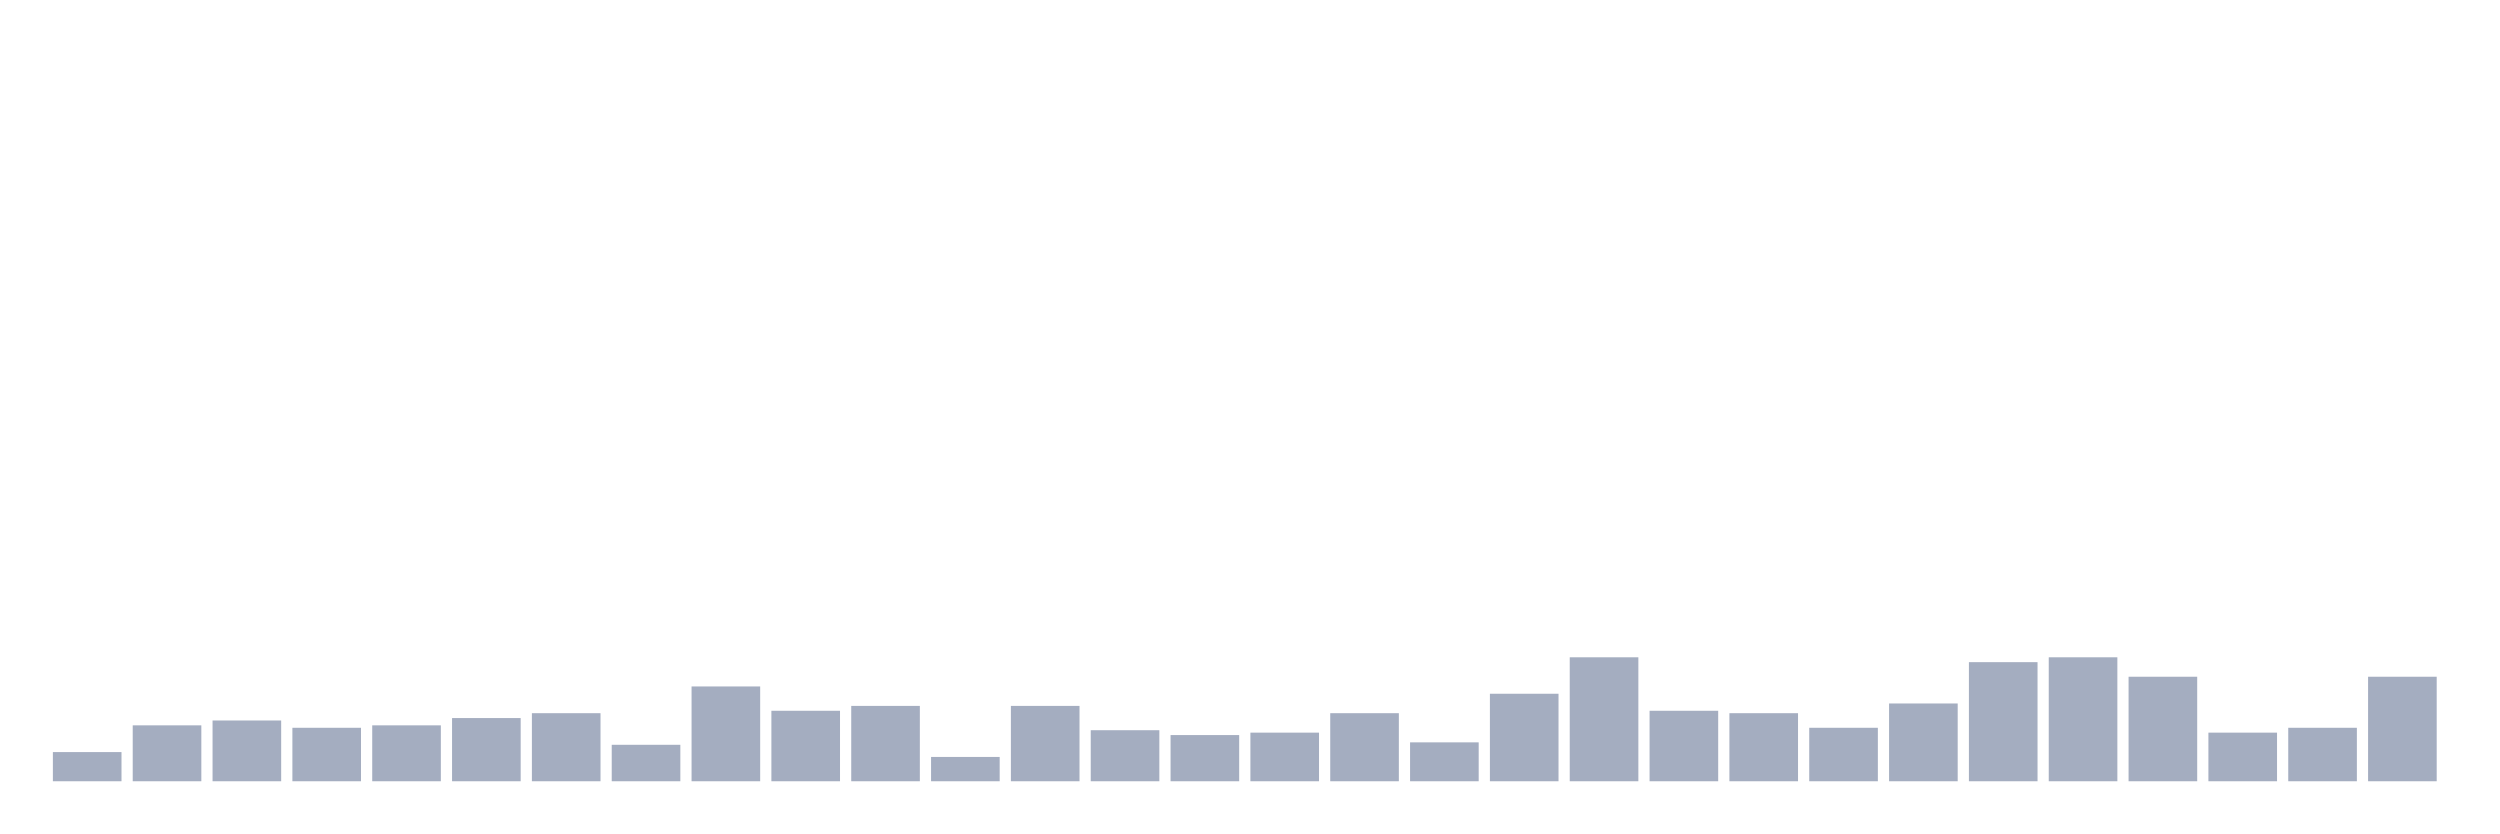
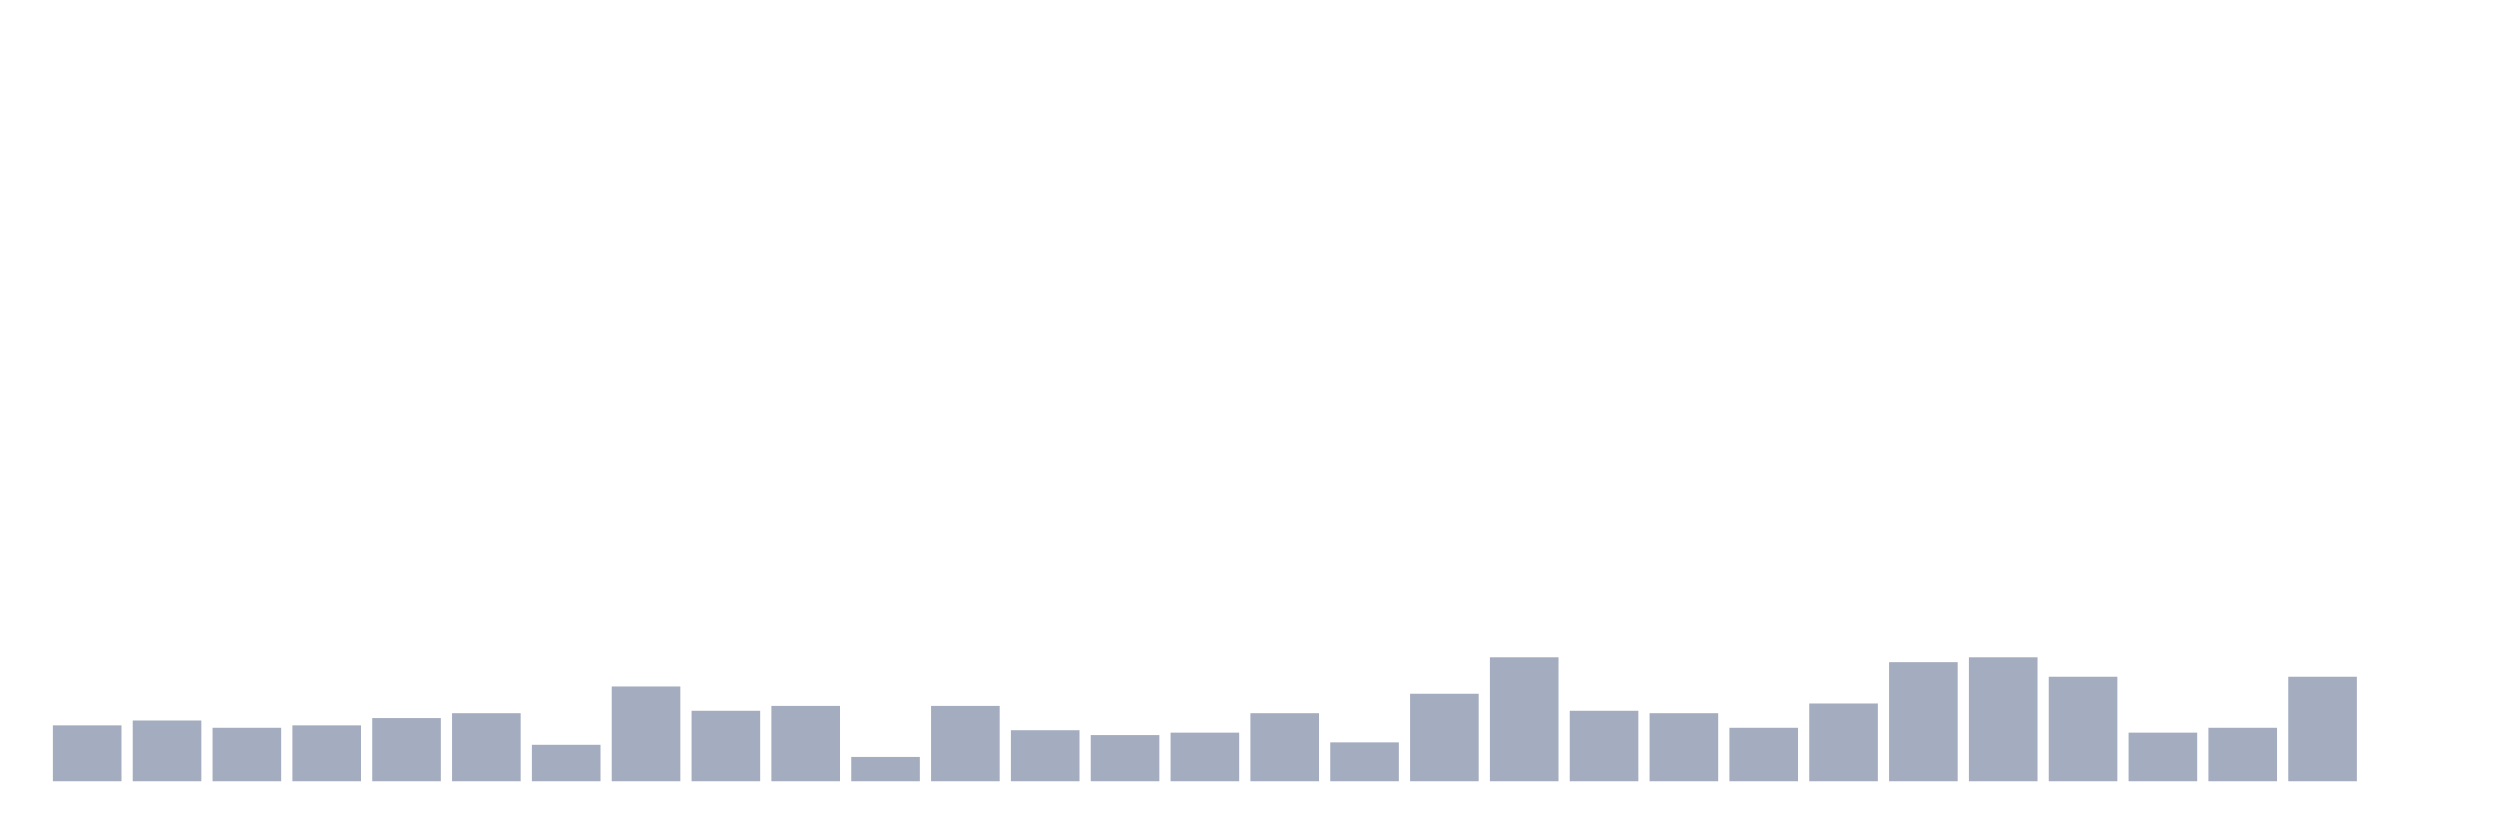
<svg xmlns="http://www.w3.org/2000/svg" viewBox="0 0 480 160">
  <g transform="translate(10,10)">
-     <rect class="bar" x="0.153" width="13.175" y="134.4" height="5.6" fill="rgb(164,173,192)" />
-     <rect class="bar" x="15.482" width="13.175" y="129.267" height="10.733" fill="rgb(164,173,192)" />
-     <rect class="bar" x="30.81" width="13.175" y="128.333" height="11.667" fill="rgb(164,173,192)" />
-     <rect class="bar" x="46.138" width="13.175" y="129.733" height="10.267" fill="rgb(164,173,192)" />
-     <rect class="bar" x="61.466" width="13.175" y="129.267" height="10.733" fill="rgb(164,173,192)" />
-     <rect class="bar" x="76.794" width="13.175" y="127.867" height="12.133" fill="rgb(164,173,192)" />
-     <rect class="bar" x="92.123" width="13.175" y="126.933" height="13.067" fill="rgb(164,173,192)" />
-     <rect class="bar" x="107.451" width="13.175" y="133" height="7" fill="rgb(164,173,192)" />
-     <rect class="bar" x="122.779" width="13.175" y="121.8" height="18.2" fill="rgb(164,173,192)" />
-     <rect class="bar" x="138.107" width="13.175" y="126.467" height="13.533" fill="rgb(164,173,192)" />
-     <rect class="bar" x="153.436" width="13.175" y="125.533" height="14.467" fill="rgb(164,173,192)" />
-     <rect class="bar" x="168.764" width="13.175" y="135.333" height="4.667" fill="rgb(164,173,192)" />
-     <rect class="bar" x="184.092" width="13.175" y="125.533" height="14.467" fill="rgb(164,173,192)" />
-     <rect class="bar" x="199.42" width="13.175" y="130.2" height="9.8" fill="rgb(164,173,192)" />
-     <rect class="bar" x="214.748" width="13.175" y="131.133" height="8.867" fill="rgb(164,173,192)" />
-     <rect class="bar" x="230.077" width="13.175" y="130.667" height="9.333" fill="rgb(164,173,192)" />
-     <rect class="bar" x="245.405" width="13.175" y="126.933" height="13.067" fill="rgb(164,173,192)" />
-     <rect class="bar" x="260.733" width="13.175" y="132.533" height="7.467" fill="rgb(164,173,192)" />
-     <rect class="bar" x="276.061" width="13.175" y="123.2" height="16.8" fill="rgb(164,173,192)" />
-     <rect class="bar" x="291.39" width="13.175" y="116.2" height="23.8" fill="rgb(164,173,192)" />
-     <rect class="bar" x="306.718" width="13.175" y="126.467" height="13.533" fill="rgb(164,173,192)" />
-     <rect class="bar" x="322.046" width="13.175" y="126.933" height="13.067" fill="rgb(164,173,192)" />
-     <rect class="bar" x="337.374" width="13.175" y="129.733" height="10.267" fill="rgb(164,173,192)" />
-     <rect class="bar" x="352.702" width="13.175" y="125.067" height="14.933" fill="rgb(164,173,192)" />
-     <rect class="bar" x="368.031" width="13.175" y="117.133" height="22.867" fill="rgb(164,173,192)" />
-     <rect class="bar" x="383.359" width="13.175" y="116.2" height="23.8" fill="rgb(164,173,192)" />
-     <rect class="bar" x="398.687" width="13.175" y="119.933" height="20.067" fill="rgb(164,173,192)" />
-     <rect class="bar" x="414.015" width="13.175" y="130.667" height="9.333" fill="rgb(164,173,192)" />
-     <rect class="bar" x="429.344" width="13.175" y="129.733" height="10.267" fill="rgb(164,173,192)" />
-     <rect class="bar" x="444.672" width="13.175" y="119.933" height="20.067" fill="rgb(164,173,192)" />
+     <rect class="bar" x="0.153" width="13.175" y="129.267" height="10.733" fill="rgb(164,173,192)" />
+     <rect class="bar" x="15.482" width="13.175" y="128.333" height="11.667" fill="rgb(164,173,192)" />
+     <rect class="bar" x="30.81" width="13.175" y="129.733" height="10.267" fill="rgb(164,173,192)" />
+     <rect class="bar" x="46.138" width="13.175" y="129.267" height="10.733" fill="rgb(164,173,192)" />
+     <rect class="bar" x="61.466" width="13.175" y="127.867" height="12.133" fill="rgb(164,173,192)" />
+     <rect class="bar" x="76.794" width="13.175" y="126.933" height="13.067" fill="rgb(164,173,192)" />
+     <rect class="bar" x="92.123" width="13.175" y="133" height="7" fill="rgb(164,173,192)" />
+     <rect class="bar" x="107.451" width="13.175" y="121.8" height="18.2" fill="rgb(164,173,192)" />
+     <rect class="bar" x="122.779" width="13.175" y="126.467" height="13.533" fill="rgb(164,173,192)" />
+     <rect class="bar" x="138.107" width="13.175" y="125.533" height="14.467" fill="rgb(164,173,192)" />
+     <rect class="bar" x="153.436" width="13.175" y="135.333" height="4.667" fill="rgb(164,173,192)" />
+     <rect class="bar" x="168.764" width="13.175" y="125.533" height="14.467" fill="rgb(164,173,192)" />
+     <rect class="bar" x="184.092" width="13.175" y="130.2" height="9.8" fill="rgb(164,173,192)" />
+     <rect class="bar" x="199.42" width="13.175" y="131.133" height="8.867" fill="rgb(164,173,192)" />
+     <rect class="bar" x="214.748" width="13.175" y="130.667" height="9.333" fill="rgb(164,173,192)" />
+     <rect class="bar" x="230.077" width="13.175" y="126.933" height="13.067" fill="rgb(164,173,192)" />
+     <rect class="bar" x="245.405" width="13.175" y="132.533" height="7.467" fill="rgb(164,173,192)" />
+     <rect class="bar" x="260.733" width="13.175" y="123.2" height="16.8" fill="rgb(164,173,192)" />
+     <rect class="bar" x="276.061" width="13.175" y="116.2" height="23.8" fill="rgb(164,173,192)" />
+     <rect class="bar" x="291.39" width="13.175" y="126.467" height="13.533" fill="rgb(164,173,192)" />
+     <rect class="bar" x="306.718" width="13.175" y="126.933" height="13.067" fill="rgb(164,173,192)" />
+     <rect class="bar" x="322.046" width="13.175" y="129.733" height="10.267" fill="rgb(164,173,192)" />
+     <rect class="bar" x="337.374" width="13.175" y="125.067" height="14.933" fill="rgb(164,173,192)" />
+     <rect class="bar" x="352.702" width="13.175" y="117.133" height="22.867" fill="rgb(164,173,192)" />
+     <rect class="bar" x="368.031" width="13.175" y="116.2" height="23.8" fill="rgb(164,173,192)" />
+     <rect class="bar" x="383.359" width="13.175" y="119.933" height="20.067" fill="rgb(164,173,192)" />
+     <rect class="bar" x="398.687" width="13.175" y="130.667" height="9.333" fill="rgb(164,173,192)" />
+     <rect class="bar" x="414.015" width="13.175" y="129.733" height="10.267" fill="rgb(164,173,192)" />
+     <rect class="bar" x="429.344" width="13.175" y="119.933" height="20.067" fill="rgb(164,173,192)" />
+     <rect class="bar" x="444.672" width="13.175" y="140" height="0" fill="rgb(164,173,192)" />
  </g>
</svg>
